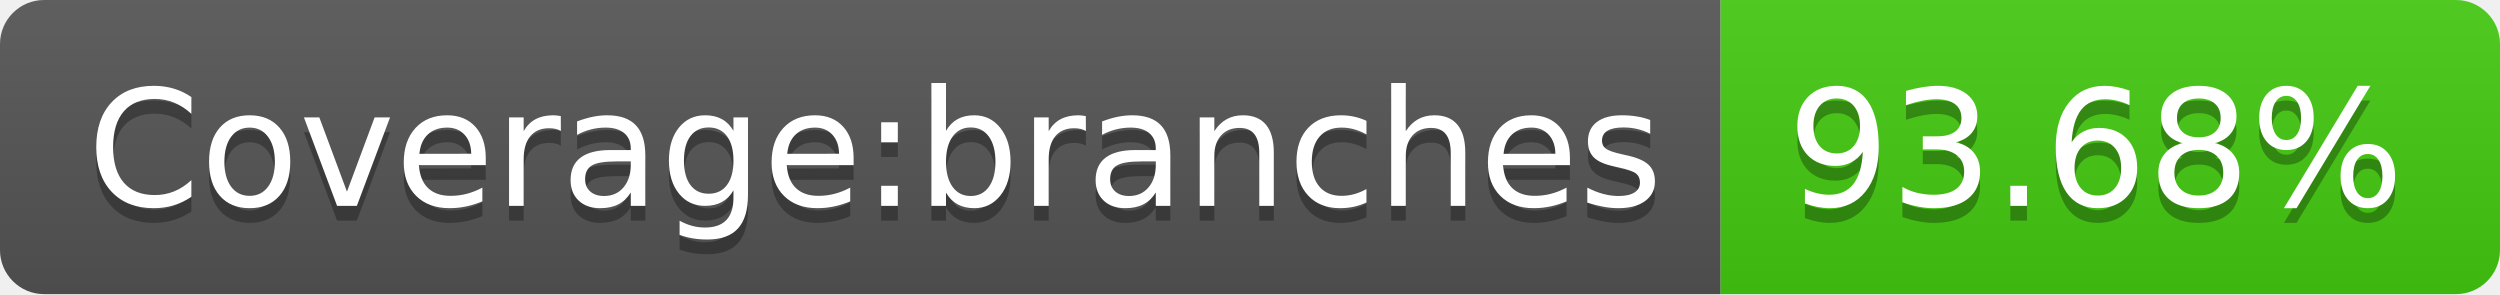
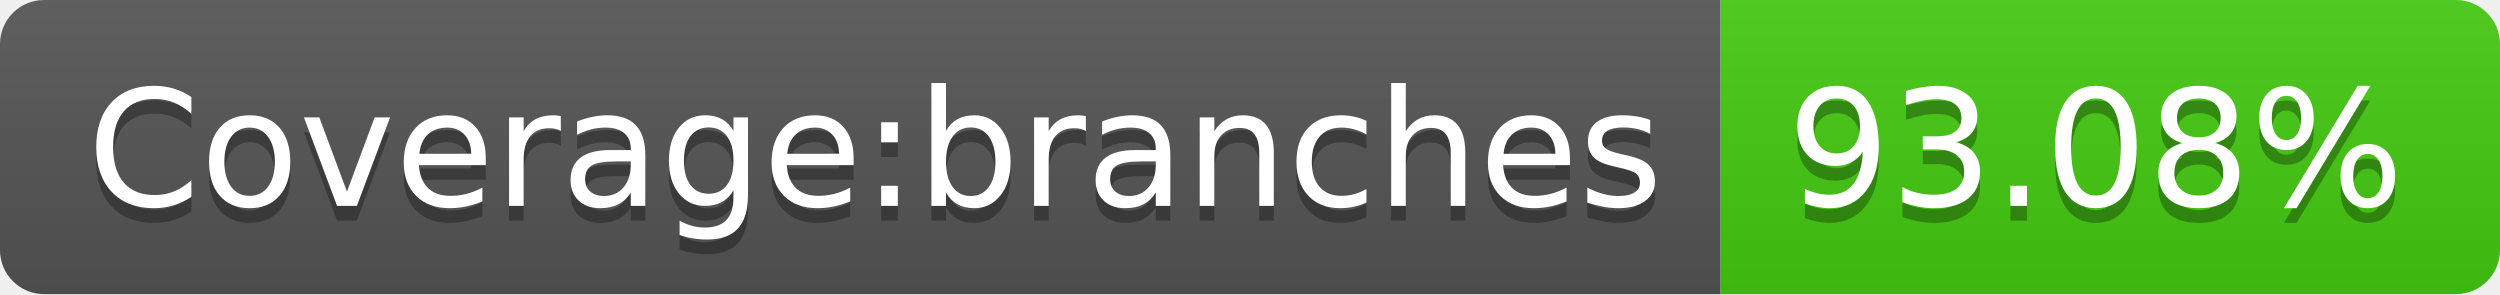
- <svg xmlns="http://www.w3.org/2000/svg" width="170" height="20" role="img" aria-label="Coverage:branches: 93.68%">
+ <svg xmlns="http://www.w3.org/2000/svg" width="170" height="20" role="img" aria-label="Coverage:branches: 93.08%">
  <linearGradient id="s" x2="0" y2="100%">
    <stop offset="0" stop-color="#bbb" stop-opacity=".1" />
    <stop offset="1" stop-opacity=".1" />
  </linearGradient>
  <clipPath id="r">
    <rect width="170" height="20" rx="3" fill="#fff" />
  </clipPath>
  <g clip-path="url(#r)">
    <rect width="117" height="20" fill="#555" />
    <rect x="117" width="53" height="20" fill="#4c1" />
    <rect width="170" height="20" fill="url(#s)" />
  </g>
  <g fill="#fff" text-anchor="middle" font-family="Verdana,Geneva,DejaVu Sans,sans-serif" text-rendering="geometricPrecision" font-size="110">
    <text aria-hidden="true" x="595" y="150" fill="#010101" fill-opacity=".3" transform="scale(.1)" textLength="1070">Coverage:branches</text>
    <text x="595" y="140" transform="scale(.1)" fill="#fff" textLength="1070">Coverage:branches</text>
-     <text aria-hidden="true" x="1425" y="150" fill="#010101" fill-opacity=".3" transform="scale(.1)" textLength="430">93.68%</text>
-     <text x="1425" y="140" transform="scale(.1)" fill="#fff" textLength="430">93.68%</text>
+     <text aria-hidden="true" x="1425" y="150" fill="#010101" fill-opacity=".3" transform="scale(.1)" textLength="430">93.08%</text>
+     <text x="1425" y="140" transform="scale(.1)" fill="#fff" textLength="430">93.08%</text>
  </g>
</svg>
